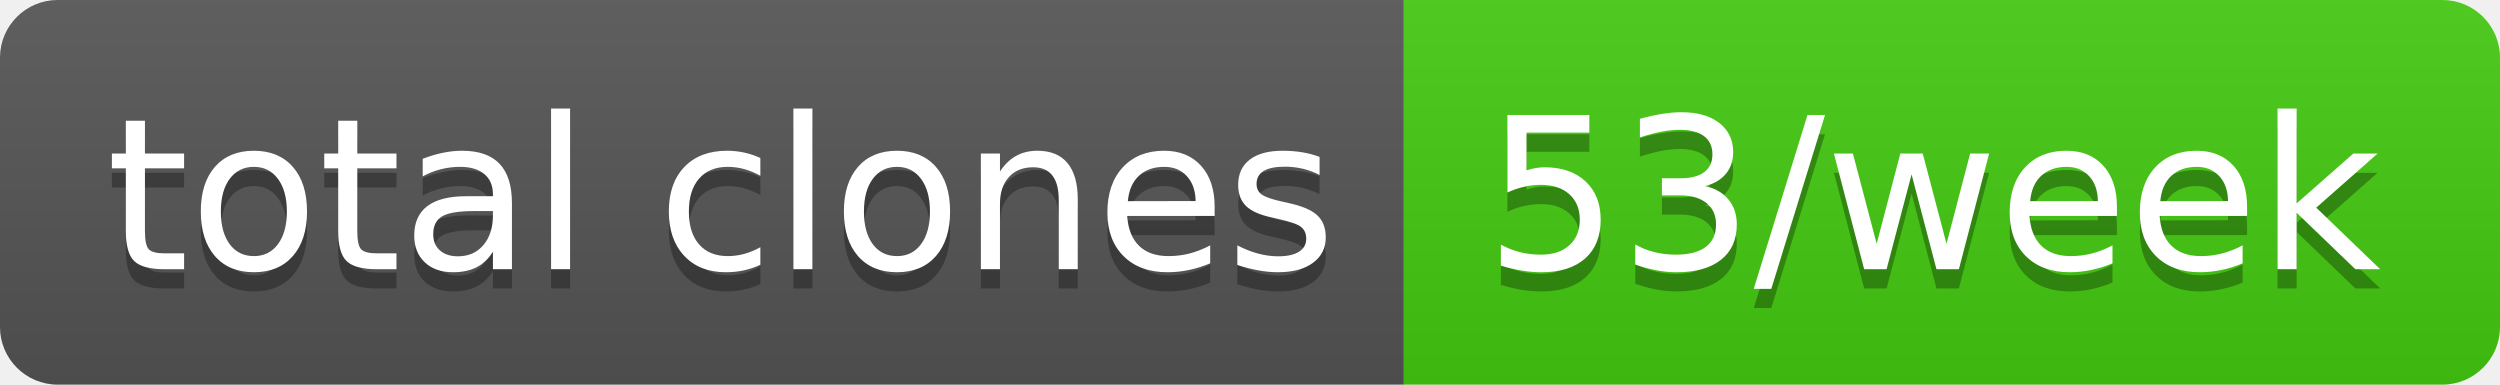
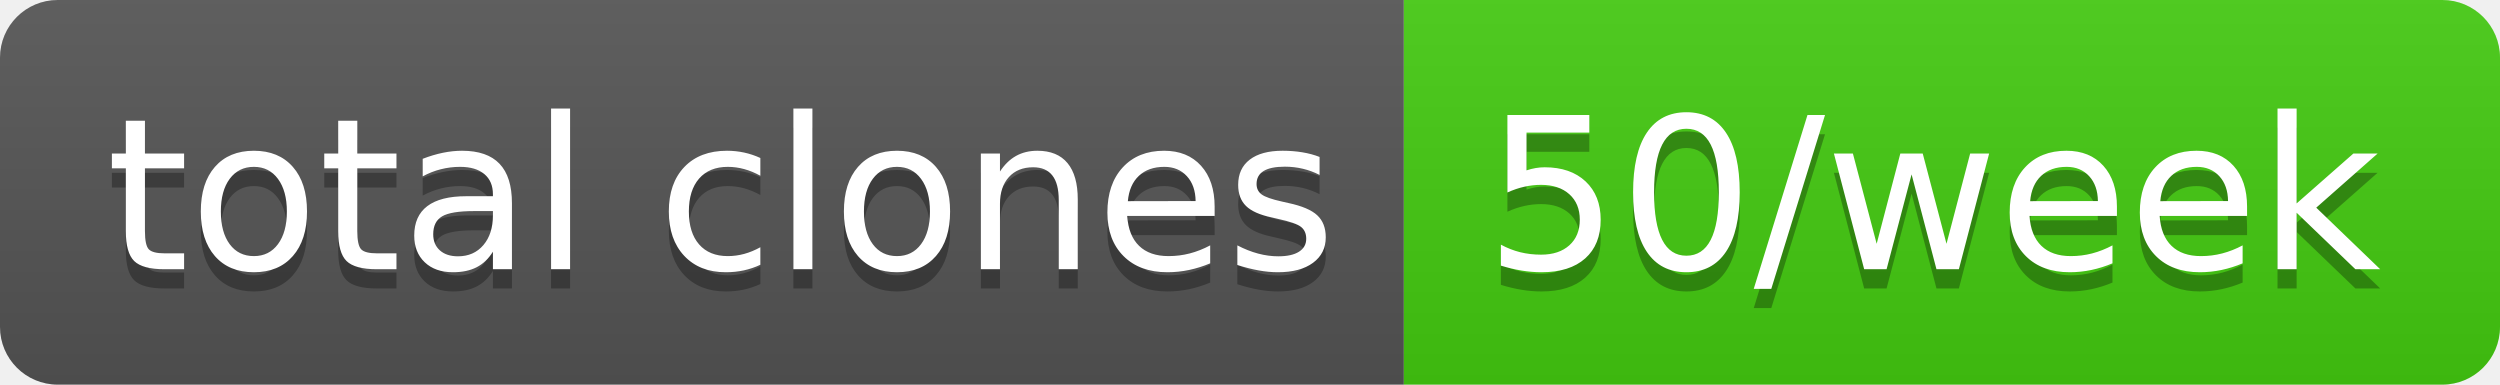
- <svg xmlns="http://www.w3.org/2000/svg" width="130" height="20" role="img" aria-label="total clones: 53/week">
+ <svg xmlns="http://www.w3.org/2000/svg" width="130" height="20" role="img" aria-label="total clones: 50/week">
  <linearGradient id="s" x2="0" y2="100%">
    <stop offset="0" stop-color="#bbb" stop-opacity=".1" />
    <stop offset="1" stop-opacity=".1" />
  </linearGradient>
  <clipPath id="r">
    <rect width="130" height="20" rx="3" fill="#fff" />
  </clipPath>
  <g clip-path="url(#r)">
    <rect width="73" height="20" fill="#555" />
    <rect x="73" width="57" height="20" fill="#4c1" />
    <rect width="130" height="20" fill="url(#s)" />
  </g>
  <g fill="#fff" text-anchor="middle" font-family="Verdana,Geneva,DejaVu Sans,sans-serif" text-rendering="geometricPrecision" font-size="110">
    <text aria-hidden="true" x="375" y="150" fill="#010101" fill-opacity=".3" transform="scale(.1)" textLength="630">total clones</text>
    <text x="375" y="140" transform="scale(.1)" fill="#fff" textLength="630">total clones</text>
-     <text aria-hidden="true" x="1005" y="150" fill="#010101" fill-opacity=".3" transform="scale(.1)" textLength="470">53/week</text>
-     <text x="1005" y="140" transform="scale(.1)" fill="#fff" textLength="470">53/week</text>
+     <text aria-hidden="true" x="1005" y="150" fill="#010101" fill-opacity=".3" transform="scale(.1)" textLength="470">50/week</text>
+     <text x="1005" y="140" transform="scale(.1)" fill="#fff" textLength="470">50/week</text>
  </g>
</svg>
